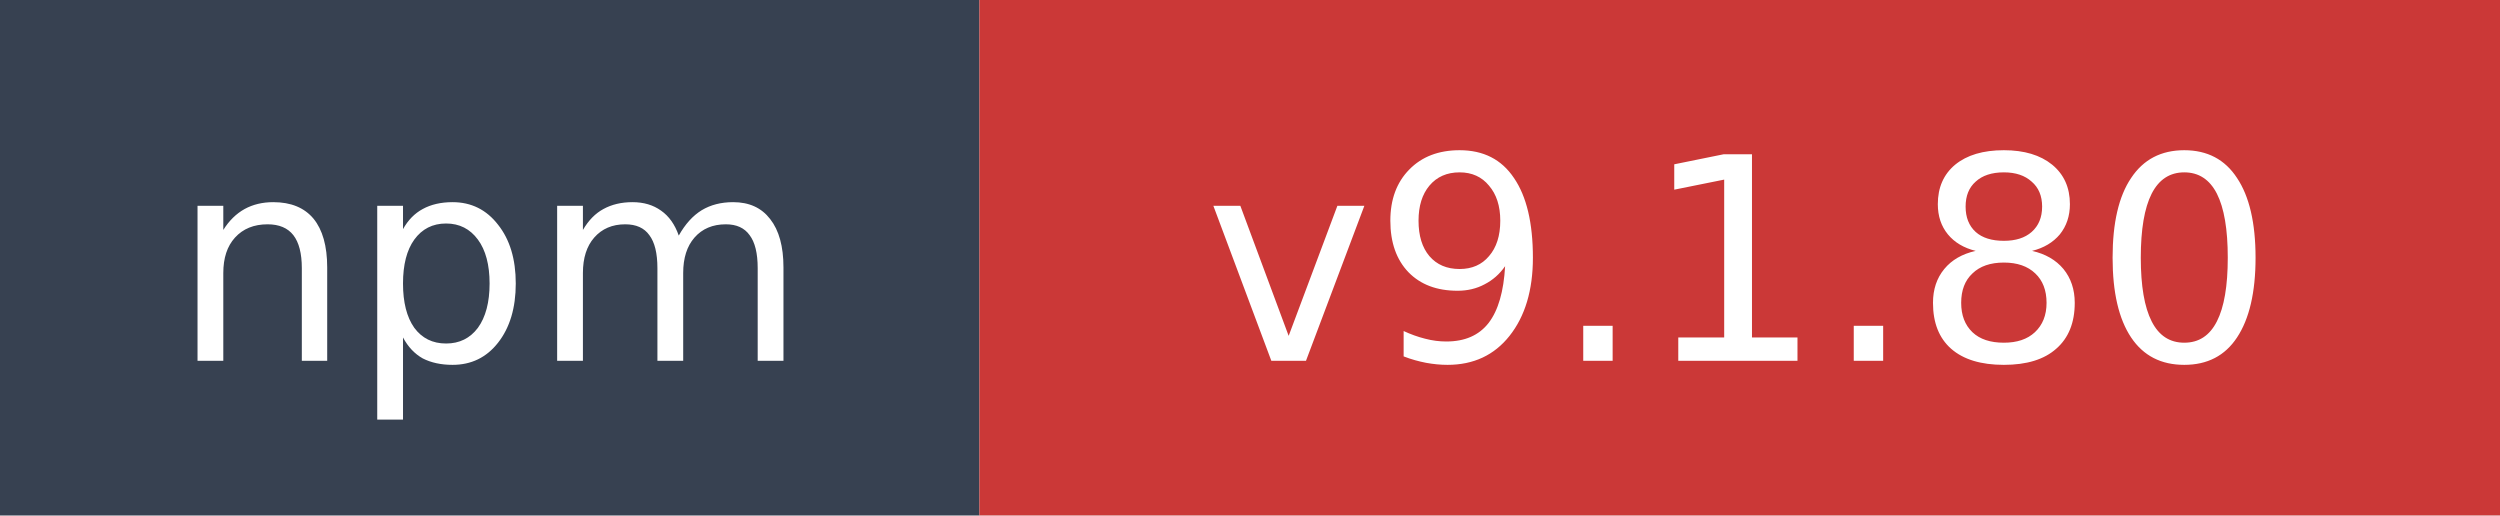
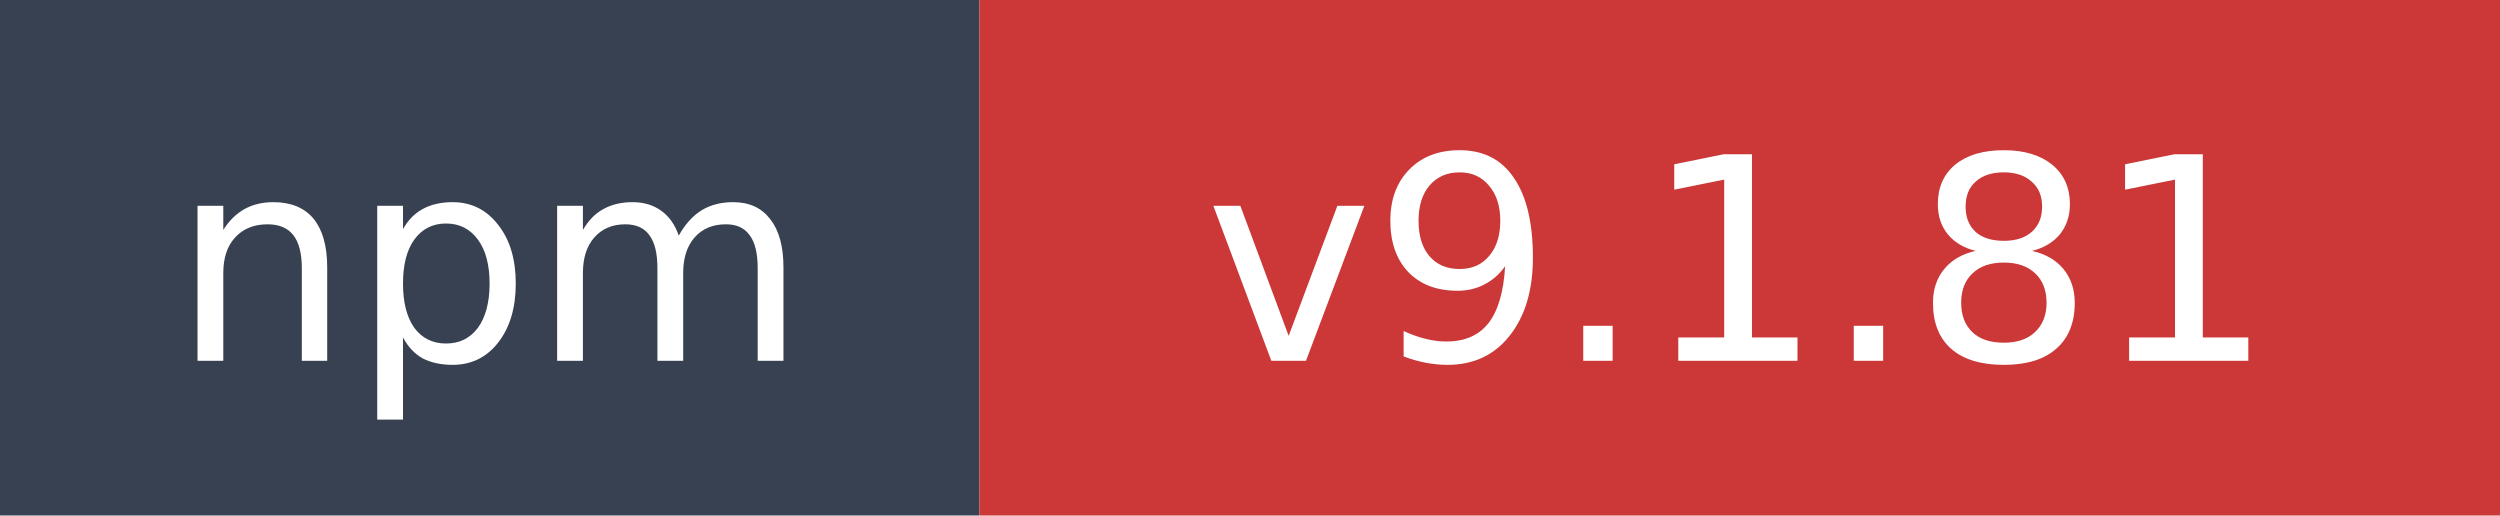
- <svg xmlns="http://www.w3.org/2000/svg" width="97" height="20" role="img" aria-label="npm: v9.1.80">
+ <svg xmlns="http://www.w3.org/2000/svg" width="97" height="20" role="img" aria-label="npm: v9.1.81">
  <rect width="38" height="20" fill="#374151" />
  <rect x="38" width="59" height="20" fill="#cb3837" />
  <text x="19" y="14" fill="#ffffff" font-family="Verdana,Geneva,DejaVu Sans,sans-serif" font-size="11" text-anchor="middle">npm</text>
-   <text x="67.5" y="14" fill="#ffffff" font-family="Verdana,Geneva,DejaVu Sans,sans-serif" font-size="11" text-anchor="middle">v9.1.80</text>
+   <text x="67.5" y="14" fill="#ffffff" font-family="Verdana,Geneva,DejaVu Sans,sans-serif" font-size="11" text-anchor="middle">v9.1.81</text>
</svg>
